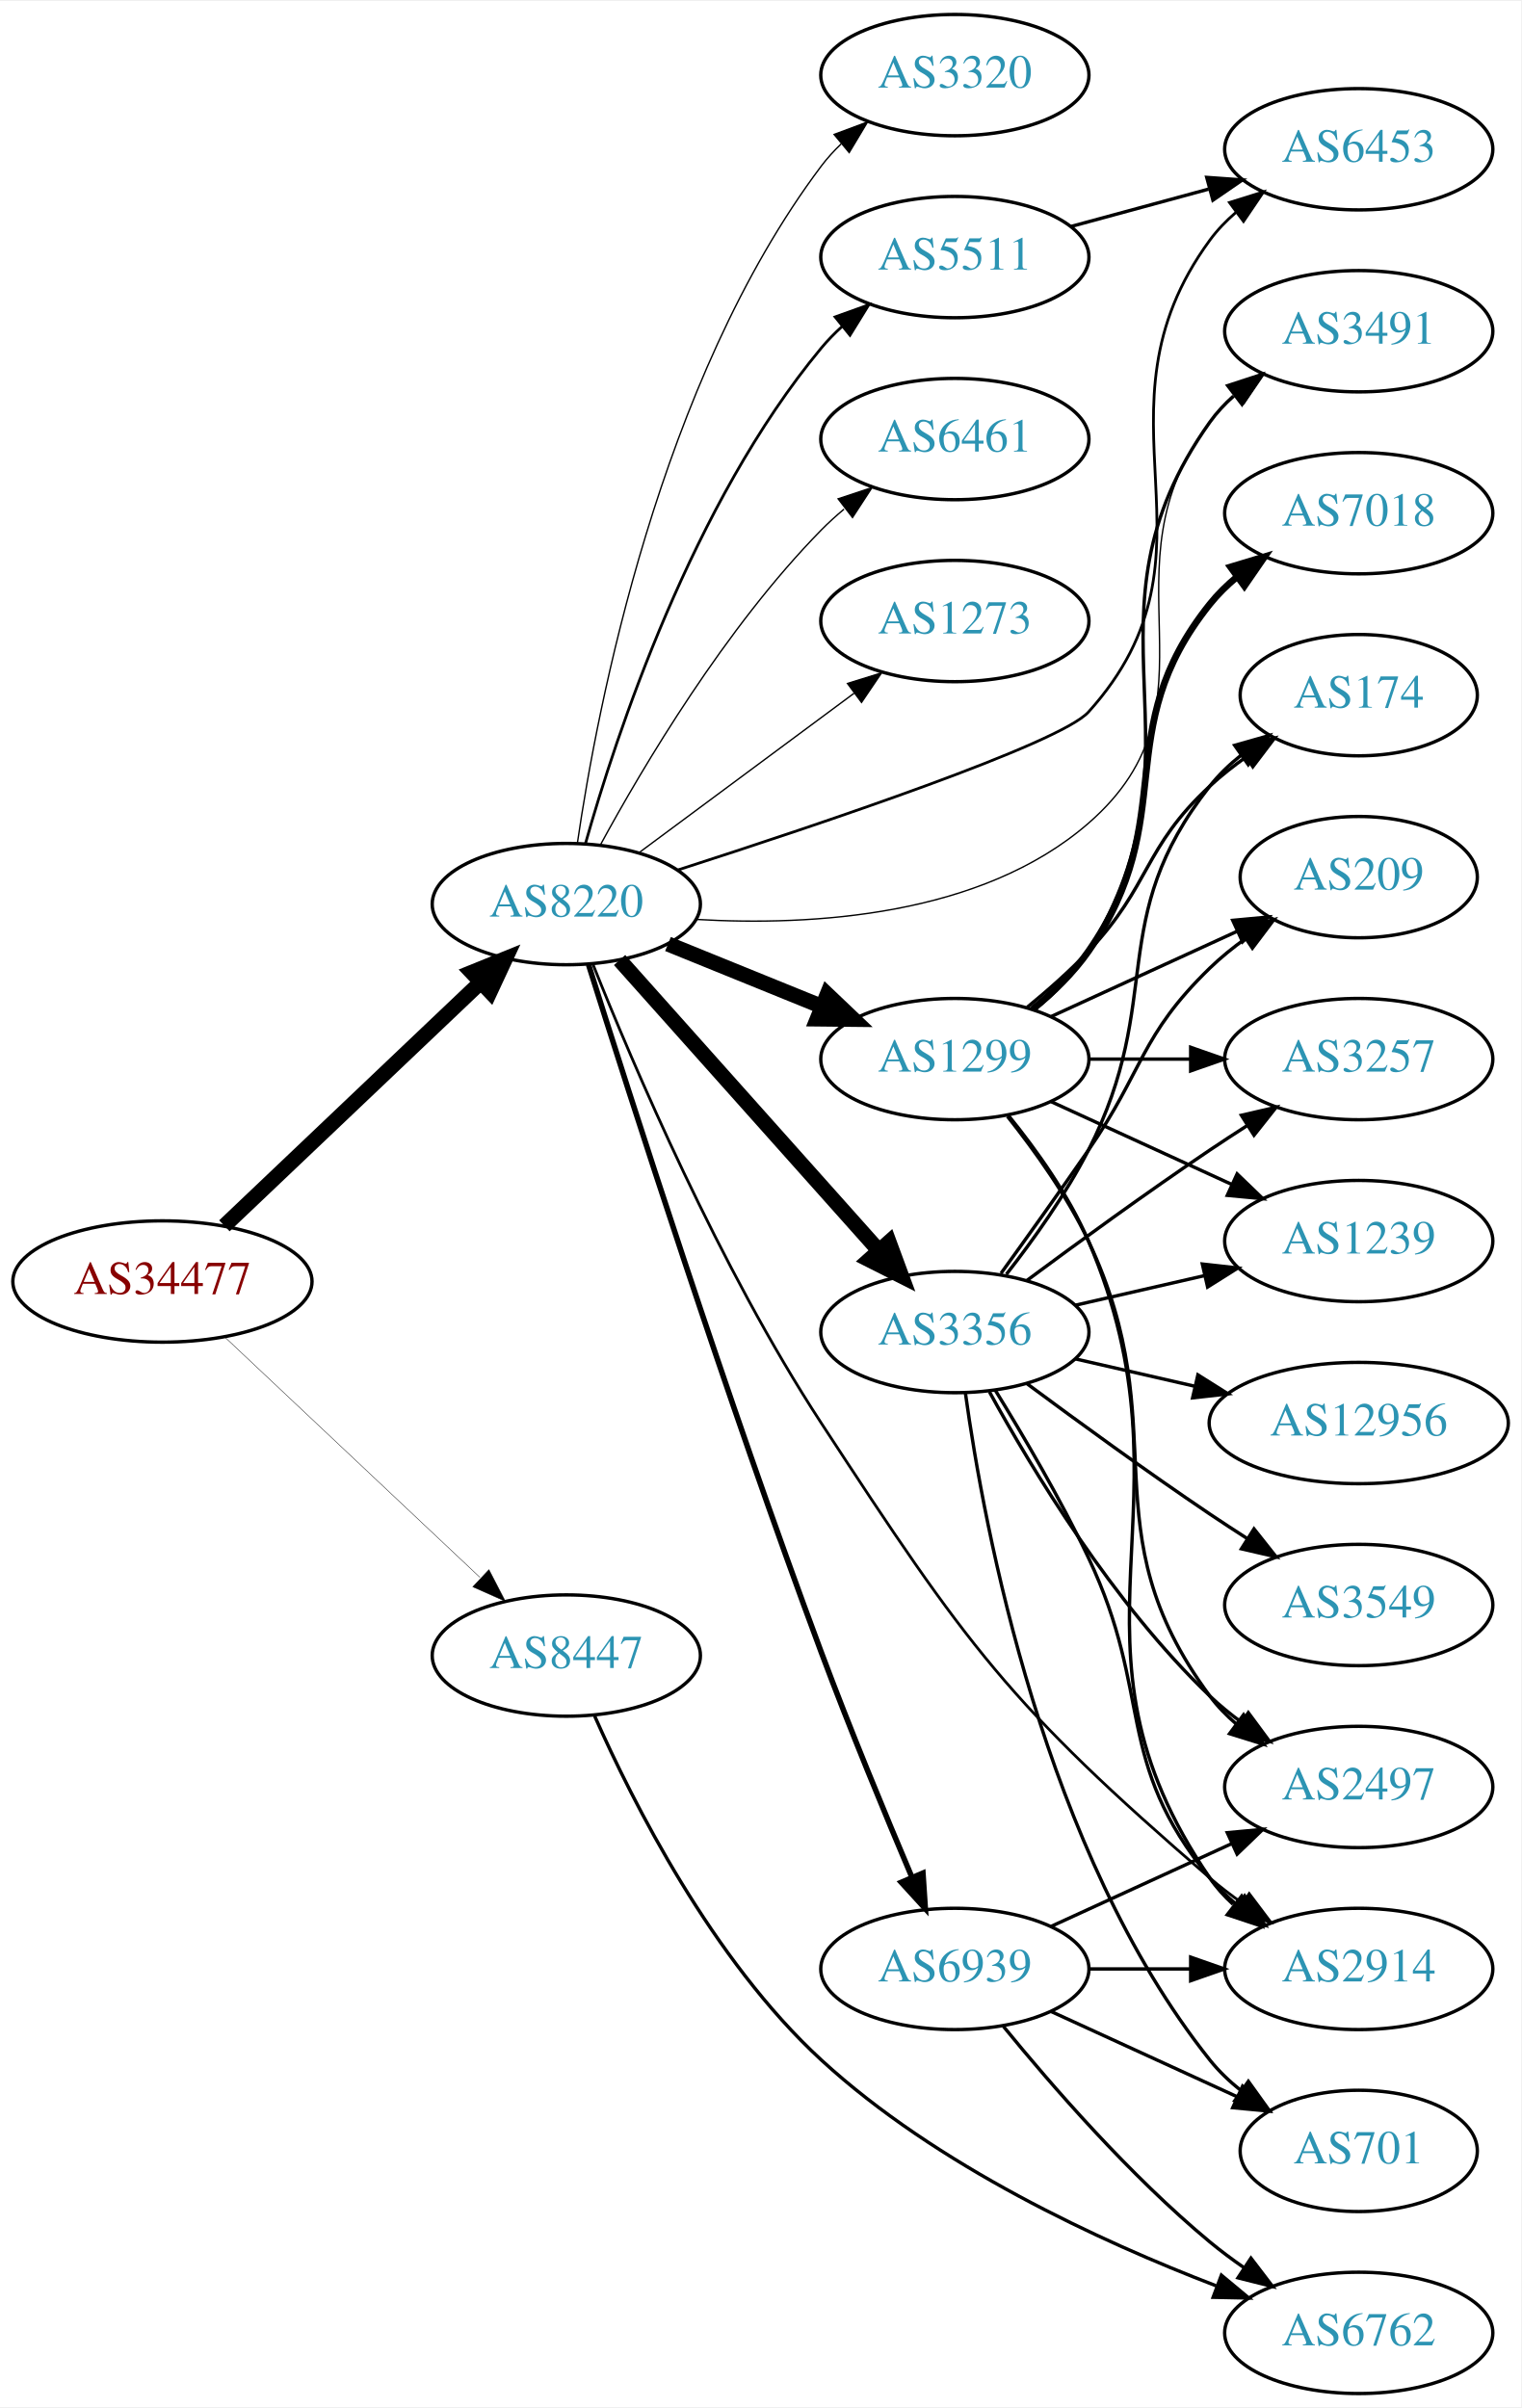
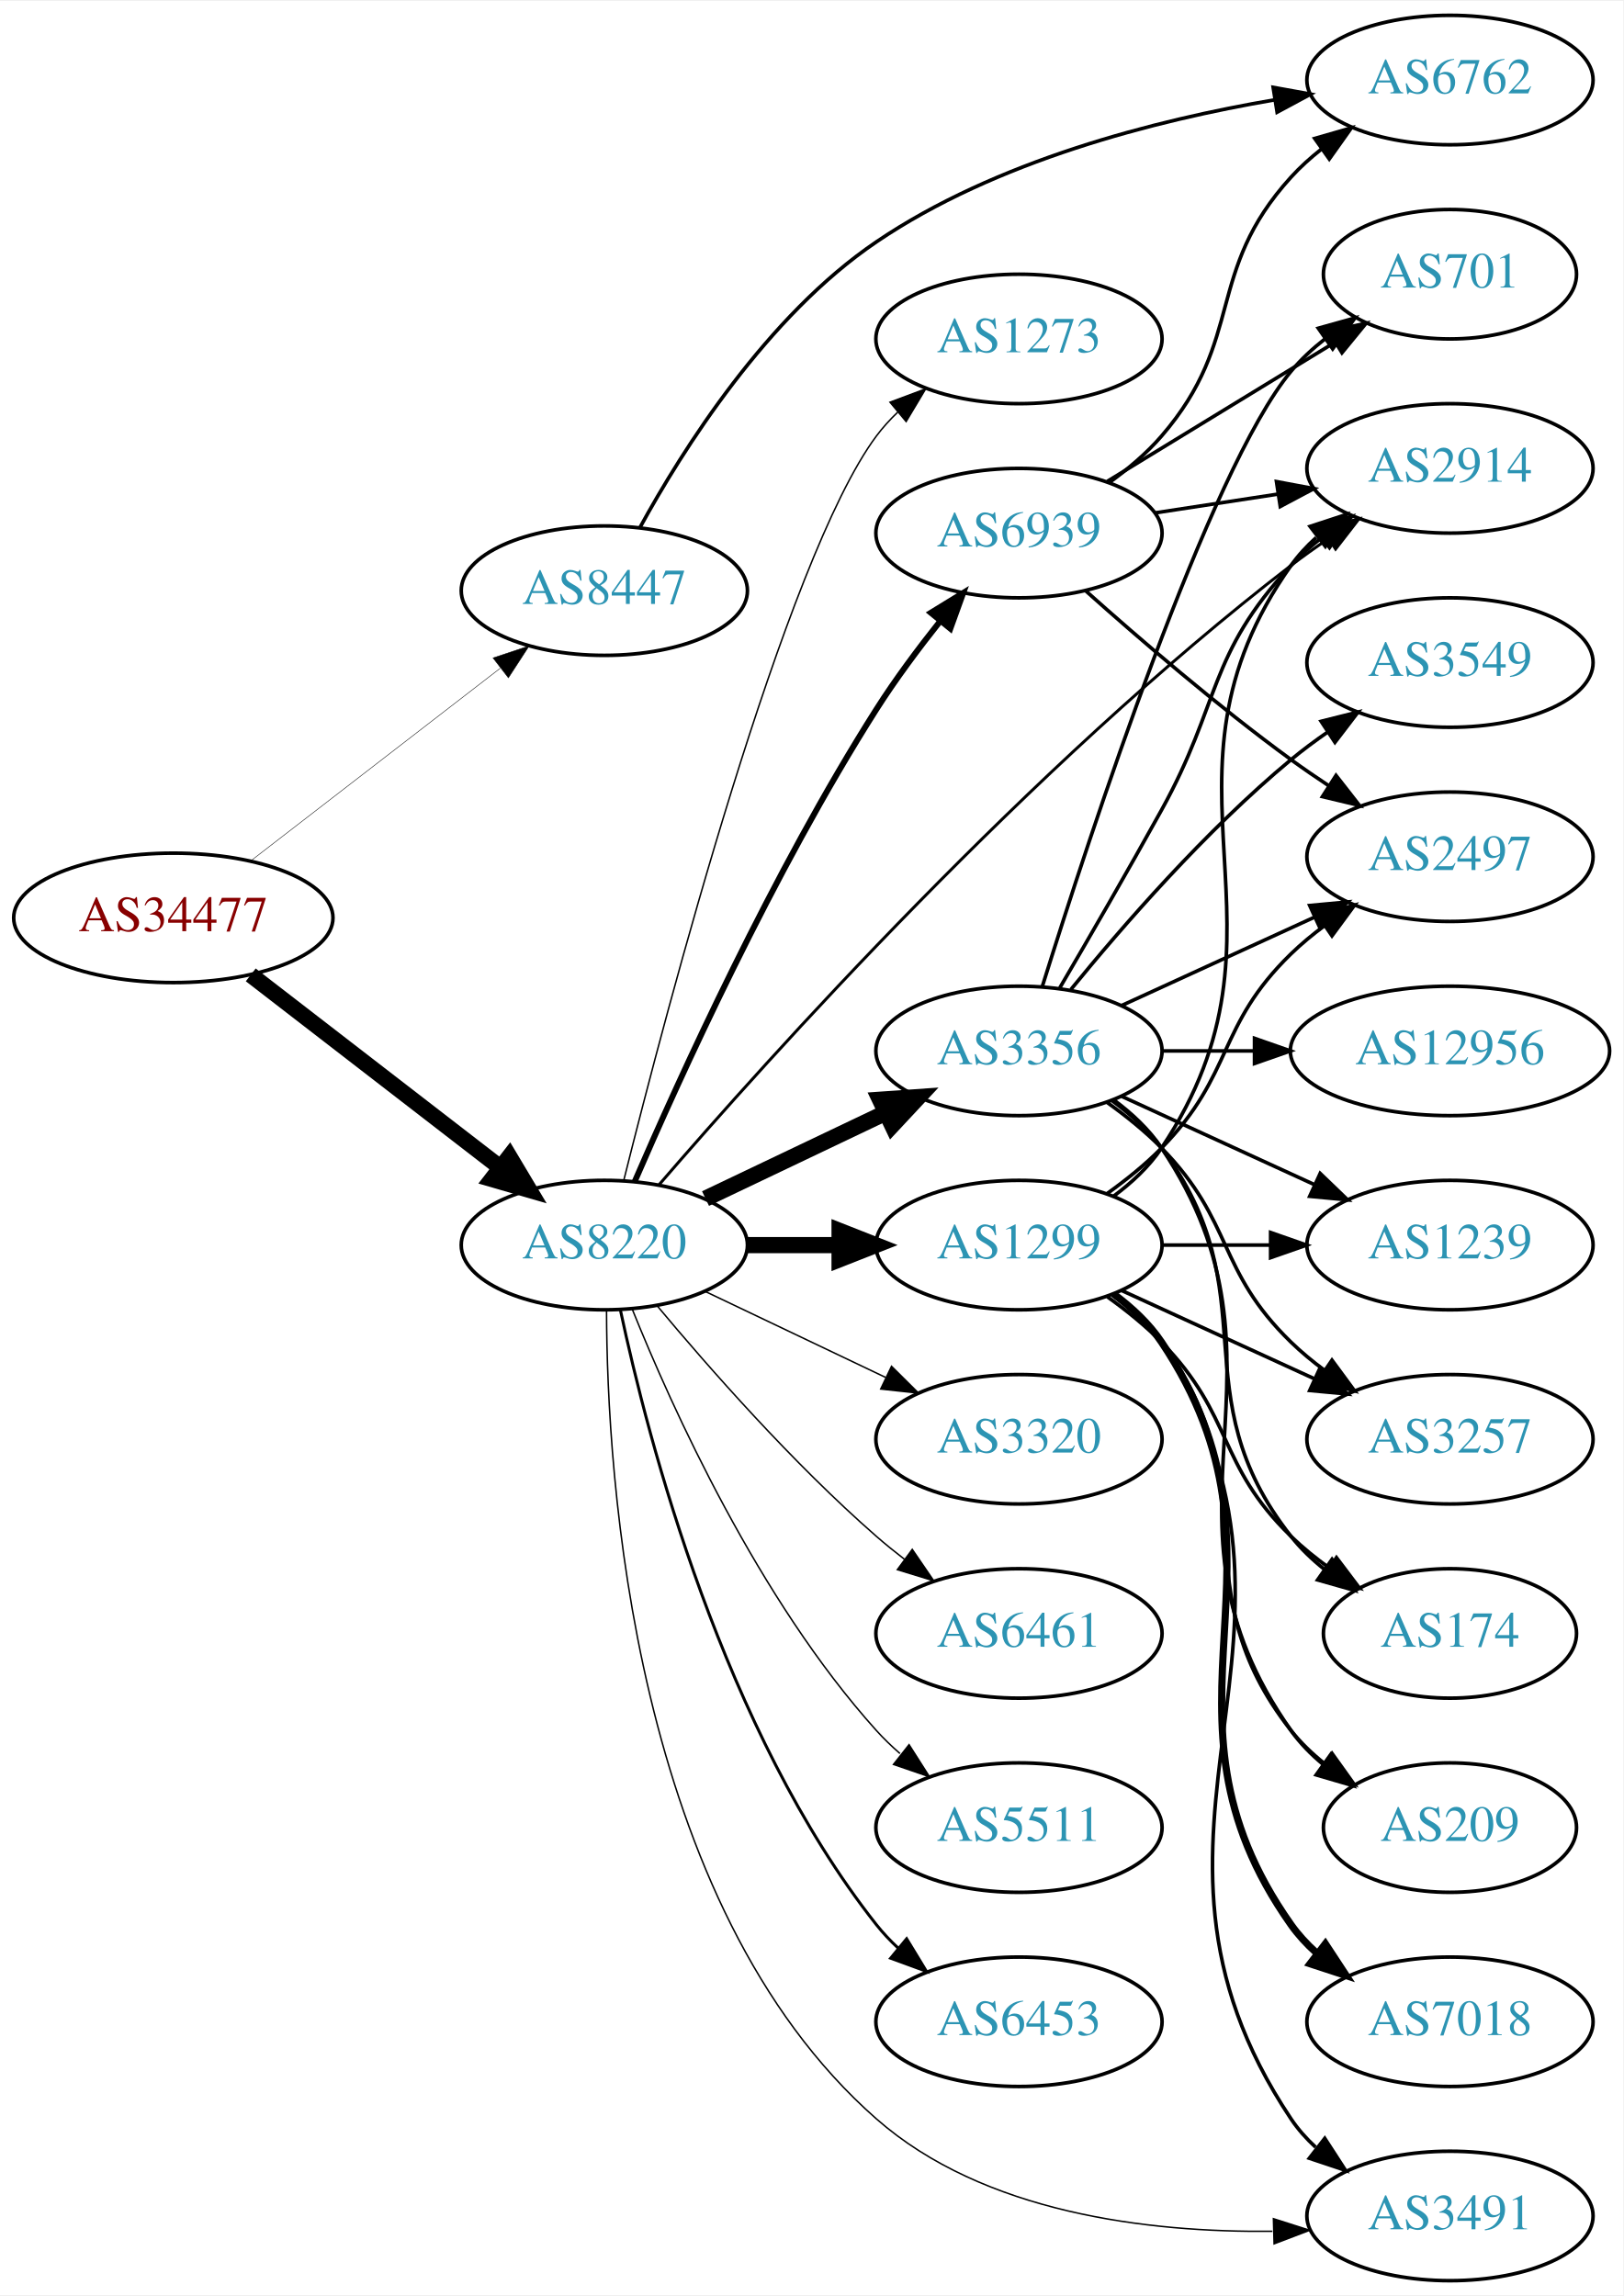
- <svg xmlns="http://www.w3.org/2000/svg" xmlns:xlink="http://www.w3.org/1999/xlink" width="451pt" height="714pt" viewBox="0.00 0.00 451.37 714.00">
-   <g id="graph0" class="graph" transform="scale(1 1) rotate(0) translate(4 710)">
-     <polygon fill="white" stroke="none" points="-4,4 -4,-710 447.37,-710 447.37,4 -4,4" />
+ <svg xmlns="http://www.w3.org/2000/svg" xmlns:xlink="http://www.w3.org/1999/xlink" width="451pt" height="638pt" viewBox="0.00 0.00 451.37 638.00">
+   <g id="graph0" class="graph" transform="scale(1 1) rotate(0) translate(4 634)">
+     <polygon fill="white" stroke="none" points="-4,4 -4,-634 447.37,-634 447.37,4 -4,4" />
    <g id="node1" class="node">
      <g id="a_node1">
        <a xlink:href="/asn/34477" xlink:title="AS34477 ~ ARAplus GmbH [AT]">
-           <ellipse fill="#ffffff" stroke="black" cx="44.196" cy="-330" rx="44.393" ry="18" />
-           <text text-anchor="middle" x="44.196" y="-326.3" font-family="Times,serif" font-size="14.00" fill="#880000">AS34477</text>
+           <ellipse fill="#ffffff" stroke="black" cx="44.196" cy="-379" rx="44.393" ry="18" />
+           <text text-anchor="middle" x="44.196" y="-375.3" font-family="Times,serif" font-size="14.00" fill="#880000">AS34477</text>
        </a>
      </g>
    </g>
    <g id="node2" class="node">
      <g id="a_node2">
        <a xlink:href="/asn/8220" xlink:title="AS8220 ~ COLT [GB]">
-           <ellipse fill="#ffffff" stroke="black" cx="164.039" cy="-442" rx="39.794" ry="18" />
-           <text text-anchor="middle" x="164.039" y="-438.3" font-family="Times,serif" font-size="14.00" fill="#2c94b3">AS8220</text>
+           <ellipse fill="#ffffff" stroke="black" cx="164.039" cy="-288" rx="39.794" ry="18" />
+           <text text-anchor="middle" x="164.039" y="-284.3" font-family="Times,serif" font-size="14.00" fill="#2c94b3">AS8220</text>
        </a>
      </g>
    </g>
    <g id="edge1" class="edge">
-       <path fill="none" stroke="black" stroke-width="4.5" d="M62.584,-346.526C82.716,-365.66 116.011,-397.304 138.706,-418.874" />
-       <polygon fill="black" stroke="black" stroke-width="4.5" points="136.001,-421.735 145.962,-425.77 141.426,-416.027 136.001,-421.735" />
+       <path fill="none" stroke="black" stroke-width="4.5" d="M65.723,-363.149C84.934,-348.314 113.79,-326.031 135.095,-309.579" />
+       <polygon fill="black" stroke="black" stroke-width="4.5" points="137.632,-312.595 143.14,-303.366 132.818,-306.362 137.632,-312.595" />
    </g>
    <g id="node3" class="node">
      <g id="a_node3">
        <a xlink:href="/asn/8447" xlink:title="AS8447 ~ A1 Telekom Austria AG [AT]">
-           <ellipse fill="#ffffff" stroke="black" cx="164.039" cy="-219" rx="39.794" ry="18" />
-           <text text-anchor="middle" x="164.039" y="-215.3" font-family="Times,serif" font-size="14.00" fill="#2c94b3">AS8447</text>
+           <ellipse fill="#ffffff" stroke="black" cx="164.039" cy="-470" rx="39.794" ry="18" />
+           <text text-anchor="middle" x="164.039" y="-466.3" font-family="Times,serif" font-size="14.00" fill="#2c94b3">AS8447</text>
        </a>
      </g>
    </g>
    <g id="edge2" class="edge">
-       <path fill="none" stroke="black" stroke-width="0.125" d="M62.584,-313.622C82.629,-294.741 115.722,-263.569 138.41,-242.199" />
-       <polygon fill="black" stroke="black" stroke-width="0.125" points="141.083,-244.489 145.962,-235.085 136.283,-239.394 141.083,-244.489" />
+       <path fill="none" stroke="black" stroke-width="0.129" d="M65.723,-394.851C84.934,-409.686 113.79,-431.969 135.095,-448.421" />
+       <polygon fill="black" stroke="black" stroke-width="0.129" points="133.086,-451.292 143.14,-454.634 137.364,-445.752 133.086,-451.292" />
    </g>
    <g id="node4" class="node">
      <g id="a_node4">
-         <a xlink:href="/asn/3356" xlink:title="AS3356 ~ Level 3 Parent, LLC [US]">
-           <ellipse fill="#ffffff" stroke="black" cx="279.332" cy="-315" rx="39.794" ry="18" />
-           <text text-anchor="middle" x="279.332" y="-311.3" font-family="Times,serif" font-size="14.00" fill="#2c94b3">AS3356</text>
+         <a xlink:href="/asn/1299" xlink:title="AS1299 ~ Telia Carrier [EU]">
+           <ellipse fill="#ffffff" stroke="black" cx="279.332" cy="-288" rx="39.794" ry="18" />
+           <text text-anchor="middle" x="279.332" y="-284.3" font-family="Times,serif" font-size="14.00" fill="#2c94b3">AS1299</text>
        </a>
      </g>
    </g>
    <g id="edge3" class="edge">
-       <path fill="none" stroke="black" stroke-width="4.5" d="M179.85,-425.397C199.442,-403.434 234.12,-364.561 256.66,-339.294" />
-       <polygon fill="black" stroke="black" stroke-width="4.5" points="259.798,-341.691 263.517,-331.607 253.922,-336.448 259.798,-341.691" />
+       <path fill="none" stroke="black" stroke-width="4.5" d="M203.711,-288C211.914,-288 220.678,-288 229.21,-288" />
+       <polygon fill="black" stroke="black" stroke-width="4.5" points="229.449,-291.938 239.449,-288 229.449,-284.063 229.449,-291.938" />
    </g>
    <g id="node5" class="node">
      <g id="a_node5">
-         <a xlink:href="/asn/5511" xlink:title="AS5511 ~ Orange S.A. [FR]">
-           <ellipse fill="#ffffff" stroke="black" cx="279.332" cy="-634" rx="39.794" ry="18" />
-           <text text-anchor="middle" x="279.332" y="-630.3" font-family="Times,serif" font-size="14.00" fill="#2c94b3">AS5511</text>
+         <a xlink:href="/asn/3320" xlink:title="AS3320 ~ DTAG [DE]">
+           <ellipse fill="#ffffff" stroke="black" cx="279.332" cy="-234" rx="39.794" ry="18" />
+           <text text-anchor="middle" x="279.332" y="-230.3" font-family="Times,serif" font-size="14.00" fill="#2c94b3">AS3320</text>
        </a>
      </g>
    </g>
    <g id="edge4" class="edge">
-       <path fill="none" stroke="black" stroke-width="0.818" d="M169.684,-459.827C178.772,-492.051 201.425,-560.918 239.685,-607 241.548,-609.243 243.64,-611.385 245.863,-613.41" />
-       <polygon fill="black" stroke="black" stroke-width="0.818" points="243.802,-616.246 253.774,-619.824 248.21,-610.808 243.802,-616.246" />
+       <path fill="none" stroke="black" stroke-width="0.409" d="M192.175,-275.066C207.169,-267.919 225.99,-258.948 242.213,-251.215" />
+       <polygon fill="black" stroke="black" stroke-width="0.409" points="243.895,-254.291 251.417,-246.829 240.884,-247.972 243.895,-254.291" />
    </g>
    <g id="node6" class="node">
      <g id="a_node6">
-         <a xlink:href="/asn/1299" xlink:title="AS1299 ~ Telia Carrier [EU]">
-           <ellipse fill="#ffffff" stroke="black" cx="279.332" cy="-396" rx="39.794" ry="18" />
-           <text text-anchor="middle" x="279.332" y="-392.3" font-family="Times,serif" font-size="14.00" fill="#2c94b3">AS1299</text>
+         <a xlink:href="/asn/6461" xlink:title="AS6461 ~ Zayo Bandwidth [US]">
+           <ellipse fill="#ffffff" stroke="black" cx="279.332" cy="-180" rx="39.794" ry="18" />
+           <text text-anchor="middle" x="279.332" y="-176.3" font-family="Times,serif" font-size="14.00" fill="#2c94b3">AS6461</text>
        </a>
      </g>
    </g>
    <g id="edge5" class="edge">
-       <path fill="none" stroke="black" stroke-width="4.5" d="M194.214,-430.154C208.09,-424.52 224.867,-417.708 239.776,-411.654" />
-       <polygon fill="black" stroke="black" stroke-width="4.5" points="241.471,-415.216 249.255,-407.806 238.508,-407.92 241.471,-415.216" />
+       <path fill="none" stroke="black" stroke-width="0.409" d="M178.669,-271.183C192.951,-254.071 216.498,-227.255 239.685,-207 242.151,-204.846 244.789,-202.706 247.487,-200.628" />
+       <polygon fill="black" stroke="black" stroke-width="0.409" points="249.66,-203.375 255.641,-194.63 245.512,-197.736 249.66,-203.375" />
    </g>
    <g id="node7" class="node">
      <g id="a_node7">
-         <a xlink:href="/asn/2914" xlink:title="AS2914 ~ NTT America, Inc. [US]">
-           <ellipse fill="#ffffff" stroke="black" cx="399.174" cy="-126" rx="39.794" ry="18" />
-           <text text-anchor="middle" x="399.174" y="-122.3" font-family="Times,serif" font-size="14.00" fill="#2c94b3">AS2914</text>
+         <a xlink:href="/asn/3356" xlink:title="AS3356 ~ Level 3 Parent, LLC [US]">
+           <ellipse fill="#ffffff" stroke="black" cx="279.332" cy="-342" rx="39.794" ry="18" />
+           <text text-anchor="middle" x="279.332" y="-338.3" font-family="Times,serif" font-size="14.00" fill="#2c94b3">AS3356</text>
        </a>
      </g>
    </g>
    <g id="edge6" class="edge">
-       <path fill="none" stroke="black" stroke-width="0.818" d="M171.946,-424.129C183.74,-394.59 209.442,-334.253 239.685,-288 282.865,-221.961 295.208,-204.51 354.978,-153 357.982,-150.411 361.259,-147.901 364.622,-145.521" />
-       <polygon fill="black" stroke="black" stroke-width="0.818" points="366.669,-148.362 373.048,-139.903 362.786,-142.538 366.669,-148.362" />
+       <path fill="none" stroke="black" stroke-width="4.5" d="M192.175,-300.934C207.169,-308.081 225.99,-317.052 242.213,-324.785" />
+       <polygon fill="black" stroke="black" stroke-width="4.5" points="240.695,-328.423 251.417,-329.171 244.084,-321.314 240.695,-328.423" />
    </g>
    <g id="node8" class="node">
      <g id="a_node8">
-         <a xlink:href="/asn/3320" xlink:title="AS3320 ~ DTAG [DE]">
-           <ellipse fill="#ffffff" stroke="black" cx="279.332" cy="-688" rx="39.794" ry="18" />
-           <text text-anchor="middle" x="279.332" y="-684.3" font-family="Times,serif" font-size="14.00" fill="#2c94b3">AS3320</text>
+         <a xlink:href="/asn/5511" xlink:title="AS5511 ~ Orange S.A. [FR]">
+           <ellipse fill="#ffffff" stroke="black" cx="279.332" cy="-126" rx="39.794" ry="18" />
+           <text text-anchor="middle" x="279.332" y="-122.3" font-family="Times,serif" font-size="14.00" fill="#2c94b3">AS5511</text>
        </a>
      </g>
    </g>
    <g id="edge7" class="edge">
-       <path fill="none" stroke="black" stroke-width="0.409" d="M167.348,-460.234C173.186,-500.216 191.644,-597.111 239.685,-661 241.437,-663.33 243.451,-665.535 245.618,-667.604" />
-       <polygon fill="black" stroke="black" stroke-width="0.409" points="243.5,-670.395 253.426,-674.1 247.977,-665.014 243.5,-670.395" />
+       <path fill="none" stroke="black" stroke-width="0.409" d="M171.786,-270.213C182.837,-242.757 206.891,-189.422 239.685,-153 241.688,-150.776 243.906,-148.637 246.239,-146.603" />
+       <polygon fill="black" stroke="black" stroke-width="0.409" points="248.769,-149.065 254.458,-140.127 244.437,-143.567 248.769,-149.065" />
    </g>
    <g id="node9" class="node">
      <g id="a_node9">
        <a xlink:href="/asn/6453" xlink:title="AS6453 ~ TATA COMMUNICATIONS (AMERICA) INC [US]">
-           <ellipse fill="#ffffff" stroke="black" cx="399.174" cy="-666" rx="39.794" ry="18" />
-           <text text-anchor="middle" x="399.174" y="-662.3" font-family="Times,serif" font-size="14.00" fill="#2c94b3">AS6453</text>
+           <ellipse fill="#ffffff" stroke="black" cx="279.332" cy="-72" rx="39.794" ry="18" />
+           <text text-anchor="middle" x="279.332" y="-68.3" font-family="Times,serif" font-size="14.00" fill="#2c94b3">AS6453</text>
        </a>
      </g>
    </g>
    <g id="edge8" class="edge">
-       <path fill="none" stroke="black" stroke-width="0.818" d="M197.196,-452.143C239.777,-465.838 310.508,-489.609 318.978,-499 362.01,-546.706 317.028,-587.16 354.978,-639 357.198,-642.033 359.872,-644.803 362.787,-647.314" />
-       <polygon fill="black" stroke="black" stroke-width="0.818" points="360.808,-650.203 370.923,-653.357 364.982,-644.584 360.808,-650.203" />
+       <path fill="none" stroke="black" stroke-width="0.818" d="M168.529,-269.84C176.16,-233.97 197.152,-152.845 239.685,-99 241.493,-96.712 243.545,-94.538 245.74,-92.49" />
+       <polygon fill="black" stroke="black" stroke-width="0.818" points="248.094,-95.086 253.6,-86.034 243.651,-89.677 248.094,-95.086" />
    </g>
    <g id="node10" class="node">
      <g id="a_node10">
-         <a xlink:href="/asn/6461" xlink:title="AS6461 ~ Zayo Bandwidth [US]">
-           <ellipse fill="#ffffff" stroke="black" cx="279.332" cy="-580" rx="39.794" ry="18" />
-           <text text-anchor="middle" x="279.332" y="-576.3" font-family="Times,serif" font-size="14.00" fill="#2c94b3">AS6461</text>
+         <a xlink:href="/asn/2914" xlink:title="AS2914 ~ NTT America, Inc. [US]">
+           <ellipse fill="#ffffff" stroke="black" cx="399.174" cy="-504" rx="39.794" ry="18" />
+           <text text-anchor="middle" x="399.174" y="-500.3" font-family="Times,serif" font-size="14.00" fill="#2c94b3">AS2914</text>
        </a>
      </g>
    </g>
    <g id="edge9" class="edge">
-       <path fill="none" stroke="black" stroke-width="0.409" d="M174.175,-459.598C186.78,-482.783 211.205,-524.008 239.685,-553 241.782,-555.135 244.069,-557.211 246.448,-559.201" />
-       <polygon fill="black" stroke="black" stroke-width="0.409" points="244.693,-562.267 254.751,-565.597 248.965,-556.722 244.693,-562.267" />
+       <path fill="none" stroke="black" stroke-width="0.818" d="M179.309,-304.851C209.39,-339.738 282.524,-421.266 354.978,-477 358.29,-479.548 361.851,-482.075 365.456,-484.502" />
+       <polygon fill="black" stroke="black" stroke-width="0.818" points="363.558,-487.442 373.852,-489.947 367.367,-481.569 363.558,-487.442" />
    </g>
    <g id="node11" class="node">
      <g id="a_node11">
-         <a xlink:href="/asn/6939" xlink:title="AS6939 ~ Hurricane Electric LLC [US]">
-           <ellipse fill="#ffffff" stroke="black" cx="279.332" cy="-126" rx="39.794" ry="18" />
-           <text text-anchor="middle" x="279.332" y="-122.3" font-family="Times,serif" font-size="14.00" fill="#2c94b3">AS6939</text>
+         <a xlink:href="/asn/3491" xlink:title="AS3491 ~ PCCW Global, Inc. [US]">
+           <ellipse fill="#ffffff" stroke="black" cx="399.174" cy="-18" rx="39.794" ry="18" />
+           <text text-anchor="middle" x="399.174" y="-14.3" font-family="Times,serif" font-size="14.00" fill="#2c94b3">AS3491</text>
        </a>
      </g>
    </g>
    <g id="edge10" class="edge">
-       <path fill="none" stroke="black" stroke-width="1.636" d="M170.642,-424.019C182.57,-386.056 211.675,-295.048 239.685,-220 248.158,-197.3 258.661,-171.906 266.578,-153.239" />
-       <polygon fill="black" stroke="black" stroke-width="1.636" points="269.865,-154.453 270.569,-143.882 263.426,-151.707 269.865,-154.453" />
+       <path fill="none" stroke="black" stroke-width="0.409" d="M164.653,-269.685C164.769,-224.029 171.878,-104.562 239.685,-45 269.522,-18.791 315.15,-13.375 349.8,-13.735" />
+       <polygon fill="black" stroke="black" stroke-width="0.409" points="350.08,-17.244 360.171,-14.015 350.269,-10.246 350.08,-17.244" />
    </g>
    <g id="node12" class="node">
      <g id="a_node12">
-         <a xlink:href="/asn/3491" xlink:title="AS3491 ~ PCCW Global, Inc. [US]">
-           <ellipse fill="#ffffff" stroke="black" cx="399.174" cy="-612" rx="39.794" ry="18" />
-           <text text-anchor="middle" x="399.174" y="-608.3" font-family="Times,serif" font-size="14.00" fill="#2c94b3">AS3491</text>
+         <a xlink:href="/asn/1273" xlink:title="AS1273 ~ Vodafone Group PLC [EU]">
+           <ellipse fill="#ffffff" stroke="black" cx="279.332" cy="-540" rx="39.794" ry="18" />
+           <text text-anchor="middle" x="279.332" y="-536.3" font-family="Times,serif" font-size="14.00" fill="#2c94b3">AS1273</text>
        </a>
      </g>
    </g>
    <g id="edge11" class="edge">
-       <path fill="none" stroke="black" stroke-width="0.409" d="M202.581,-437.449C236.941,-435.454 287.14,-438.309 318.978,-466 360.671,-502.262 321.408,-541.111 354.978,-585 357.262,-587.985 359.977,-590.724 362.919,-593.215" />
-       <polygon fill="black" stroke="black" stroke-width="0.409" points="360.963,-596.121 371.092,-599.231 365.113,-590.484 360.963,-596.121" />
+       <path fill="none" stroke="black" stroke-width="0.409" d="M169.483,-306.163C181.292,-353.425 214.286,-478.933 239.685,-513 241.428,-515.338 243.434,-517.547 245.597,-519.62" />
+       <polygon fill="black" stroke="black" stroke-width="0.409" points="243.474,-522.407 253.396,-526.122 247.956,-517.03 243.474,-522.407" />
    </g>
    <g id="node13" class="node">
      <g id="a_node13">
-         <a xlink:href="/asn/1273" xlink:title="AS1273 ~ Vodafone Group PLC [EU]">
-           <ellipse fill="#ffffff" stroke="black" cx="279.332" cy="-526" rx="39.794" ry="18" />
-           <text text-anchor="middle" x="279.332" y="-522.3" font-family="Times,serif" font-size="14.00" fill="#2c94b3">AS1273</text>
+         <a xlink:href="/asn/6939" xlink:title="AS6939 ~ Hurricane Electric LLC [US]">
+           <ellipse fill="#ffffff" stroke="black" cx="279.332" cy="-486" rx="39.794" ry="18" />
+           <text text-anchor="middle" x="279.332" y="-482.3" font-family="Times,serif" font-size="14.00" fill="#2c94b3">AS6939</text>
        </a>
      </g>
    </g>
    <g id="edge12" class="edge">
-       <path fill="none" stroke="black" stroke-width="0.409" d="M185.555,-457.212C203.409,-470.45 229.482,-489.781 249.445,-504.583" />
-       <polygon fill="black" stroke="black" stroke-width="0.409" points="247.467,-507.473 257.585,-510.618 251.637,-501.85 247.467,-507.473" />
+       <path fill="none" stroke="black" stroke-width="1.636" d="M172.454,-305.601C184.778,-334.13 210.976,-391.825 239.685,-437 244.977,-445.327 251.394,-453.93 257.466,-461.559" />
+       <polygon fill="black" stroke="black" stroke-width="1.636" points="254.821,-463.853 263.85,-469.396 260.248,-459.432 254.821,-463.853" />
    </g>
    <g id="node23" class="node">
      <g id="a_node23">
        <a xlink:href="/asn/6762" xlink:title="AS6762 ~ TELECOM ITALIA SPARKLE S.p.A. [IT]">
-           <ellipse fill="#ffffff" stroke="black" cx="399.174" cy="-18" rx="39.794" ry="18" />
-           <text text-anchor="middle" x="399.174" y="-14.3" font-family="Times,serif" font-size="14.00" fill="#2c94b3">AS6762</text>
-         </a>
-       </g>
-     </g>
-     <g id="edge31" class="edge">
-       <path fill="none" stroke="black" d="M172.461,-201.029C183.741,-175.549 207.354,-128.723 239.685,-99 273.848,-67.593 322.47,-45.16 356.83,-31.98" />
-       <polygon fill="black" stroke="black" points="358.416,-35.124 366.561,-28.348 355.968,-28.566 358.416,-35.124" />
-     </g>
-     <g id="edge24" class="edge">
-       <path fill="none" stroke="black" d="M291.294,-297.782C299.502,-284.488 310.694,-265.473 318.978,-248 338.321,-207.201 326.335,-187.904 354.978,-153 357.362,-150.094 360.146,-147.41 363.13,-144.952" />
-       <polygon fill="black" stroke="black" points="365.32,-147.687 371.361,-138.983 361.211,-142.02 365.32,-147.687" />
+           <ellipse fill="#ffffff" stroke="black" cx="399.174" cy="-612" rx="39.794" ry="18" />
+           <text text-anchor="middle" x="399.174" y="-608.3" font-family="Times,serif" font-size="14.00" fill="#2c94b3">AS6762</text>
+         </a>
+       </g>
+     </g>
+     <g id="edge30" class="edge">
+       <path fill="none" stroke="black" d="M173.895,-487.472C185.865,-509.326 209.257,-546.371 239.685,-567 272.834,-589.473 317.133,-600.825 350.468,-606.498" />
+       <polygon fill="black" stroke="black" points="350.012,-609.969 360.437,-608.082 351.111,-603.056 350.012,-609.969" />
+     </g>
+     <g id="edge20" class="edge">
+       <path fill="none" stroke="black" d="M305.651,-301.607C310.707,-305.351 315.518,-309.831 318.978,-315 360.003,-376.294 312.399,-416.775 354.978,-477 356.969,-479.816 359.356,-482.401 361.972,-484.76" />
+       <polygon fill="black" stroke="black" points="360.271,-487.865 370.34,-491.162 364.525,-482.306 360.271,-487.865" />
+     </g>
+     <g id="edge14" class="edge">
+       <path fill="none" stroke="black" d="M305.858,-274.528C310.903,-270.777 315.658,-266.26 318.978,-261 370.928,-178.7 300.94,-125.944 354.978,-45 356.893,-42.131 359.227,-39.51 361.808,-37.128" />
+       <polygon fill="black" stroke="black" points="364.359,-39.579 370.12,-30.687 360.071,-34.046 364.359,-39.579" />
    </g>
    <g id="node14" class="node">
      <g id="a_node14">
        <a xlink:href="/asn/174" xlink:title="AS174 ~ Cogent Communications [US]">
-           <ellipse fill="#ffffff" stroke="black" cx="399.174" cy="-504" rx="35.194" ry="18" />
-           <text text-anchor="middle" x="399.174" y="-500.3" font-family="Times,serif" font-size="14.00" fill="#2c94b3">AS174</text>
-         </a>
-       </g>
-     </g>
-     <g id="edge30" class="edge">
-       <path fill="none" stroke="black" d="M294.628,-332.14C302.614,-342.353 312.276,-355.853 318.978,-369 341.958,-414.077 323.679,-437.246 354.978,-477 357.625,-480.361 360.813,-483.417 364.245,-486.161" />
-       <polygon fill="black" stroke="black" points="362.358,-489.113 372.552,-492 366.383,-483.386 362.358,-489.113" />
+           <ellipse fill="#ffffff" stroke="black" cx="399.174" cy="-180" rx="35.194" ry="18" />
+           <text text-anchor="middle" x="399.174" y="-176.3" font-family="Times,serif" font-size="14.00" fill="#2c94b3">AS174</text>
+         </a>
+       </g>
+     </g>
+     <g id="edge13" class="edge">
+       <path fill="none" stroke="black" d="M303.926,-273.611C309.182,-269.852 314.513,-265.563 318.978,-261 339.151,-240.383 334.285,-227.094 354.978,-207 358.206,-203.866 361.857,-200.911 365.635,-198.188" />
+       <polygon fill="black" stroke="black" points="367.614,-201.075 373.995,-192.617 363.732,-195.25 367.614,-201.075" />
    </g>
    <g id="node15" class="node">
      <g id="a_node15">
-         <a xlink:href="/asn/209" xlink:title="AS209 ~ CenturyLink Communications, LLC [US]">
-           <ellipse fill="#ffffff" stroke="black" cx="399.174" cy="-450" rx="35.194" ry="18" />
-           <text text-anchor="middle" x="399.174" y="-446.3" font-family="Times,serif" font-size="14.00" fill="#2c94b3">AS209</text>
-         </a>
-       </g>
-     </g>
-     <g id="edge29" class="edge">
-       <path fill="none" stroke="black" d="M293.011,-332.406C300.626,-342.937 310.459,-356.67 318.978,-369 335.374,-392.731 334.285,-402.906 354.978,-423 358.206,-426.134 361.857,-429.089 365.635,-431.812" />
-       <polygon fill="black" stroke="black" points="363.732,-434.75 373.995,-437.383 367.614,-428.925 363.732,-434.75" />
+         <a xlink:href="/asn/7018" xlink:title="AS7018 ~ AT&amp;T Services, Inc. [US]">
+           <ellipse fill="#ffffff" stroke="black" cx="399.174" cy="-72" rx="39.794" ry="18" />
+           <text text-anchor="middle" x="399.174" y="-68.3" font-family="Times,serif" font-size="14.00" fill="#2c94b3">AS7018</text>
+         </a>
+       </g>
+     </g>
+     <g id="edge15" class="edge">
+       <path fill="none" stroke="black" stroke-width="2" d="M305.651,-274.393C310.707,-270.649 315.518,-266.169 318.978,-261 360.003,-199.706 312.399,-159.225 354.978,-99 356.969,-96.184 359.356,-93.599 361.972,-91.24" />
+       <polygon fill="black" stroke="black" stroke-width="2" points="364.525,-93.694 370.34,-84.838 360.271,-88.135 364.525,-93.694" />
    </g>
    <g id="node16" class="node">
      <g id="a_node16">
-         <a xlink:href="/asn/3257" xlink:title="AS3257 ~ GTT [DE]">
+         <a xlink:href="/asn/2497" xlink:title="AS2497 ~ Internet Initiative Japan Inc. [JP]">
          <ellipse fill="#ffffff" stroke="black" cx="399.174" cy="-396" rx="39.794" ry="18" />
-           <text text-anchor="middle" x="399.174" y="-392.3" font-family="Times,serif" font-size="14.00" fill="#2c94b3">AS3257</text>
-         </a>
-       </g>
-     </g>
-     <g id="edge26" class="edge">
-       <path fill="none" stroke="black" d="M300.662,-330.277C315.524,-341.304 336.269,-356.407 354.978,-369 358.527,-371.389 362.277,-373.839 366.026,-376.242" />
-       <polygon fill="black" stroke="black" points="364.352,-379.325 374.674,-381.712 368.094,-373.409 364.352,-379.325" />
+           <text text-anchor="middle" x="399.174" y="-392.3" font-family="Times,serif" font-size="14.00" fill="#2c94b3">AS2497</text>
+         </a>
+       </g>
+     </g>
+     <g id="edge16" class="edge">
+       <path fill="none" stroke="black" d="M303.926,-302.389C309.182,-306.148 314.513,-310.437 318.978,-315 339.151,-335.617 334.285,-348.906 354.978,-369 357.823,-371.763 360.997,-374.386 364.297,-376.834" />
+       <polygon fill="black" stroke="black" points="362.414,-379.786 372.645,-382.538 366.363,-374.006 362.414,-379.786" />
+     </g>
+     <g id="node17" class="node">
+       <g id="a_node17">
+         <a xlink:href="/asn/209" xlink:title="AS209 ~ CenturyLink Communications, LLC [US]">
+           <ellipse fill="#ffffff" stroke="black" cx="399.174" cy="-126" rx="35.194" ry="18" />
+           <text text-anchor="middle" x="399.174" y="-122.3" font-family="Times,serif" font-size="14.00" fill="#2c94b3">AS209</text>
+         </a>
+       </g>
+     </g>
+     <g id="edge17" class="edge">
+       <path fill="none" stroke="black" d="M305.262,-274.118C310.338,-270.389 315.256,-265.984 318.978,-261 349.249,-220.458 323.679,-192.754 354.978,-153 357.625,-149.639 360.813,-146.583 364.245,-143.839" />
+       <polygon fill="black" stroke="black" points="366.383,-146.614 372.552,-138 362.358,-140.887 366.383,-146.614" />
    </g>
    <g id="node18" class="node">
      <g id="a_node18">
-         <a xlink:href="/asn/1239" xlink:title="AS1239 ~ Sprint [US]">
-           <ellipse fill="#ffffff" stroke="black" cx="399.174" cy="-342" rx="39.794" ry="18" />
-           <text text-anchor="middle" x="399.174" y="-338.3" font-family="Times,serif" font-size="14.00" fill="#2c94b3">AS1239</text>
-         </a>
-       </g>
-     </g>
-     <g id="edge25" class="edge">
-       <path fill="none" stroke="black" d="M315.051,-322.955C327.051,-325.704 340.672,-328.825 353.364,-331.733" />
-       <polygon fill="black" stroke="black" points="352.767,-335.187 363.296,-334.009 354.33,-328.364 352.767,-335.187" />
+         <a xlink:href="/asn/3257" xlink:title="AS3257 ~ GTT [DE]">
+           <ellipse fill="#ffffff" stroke="black" cx="399.174" cy="-234" rx="39.794" ry="18" />
+           <text text-anchor="middle" x="399.174" y="-230.3" font-family="Times,serif" font-size="14.00" fill="#2c94b3">AS3257</text>
+         </a>
+       </g>
+     </g>
+     <g id="edge18" class="edge">
+       <path fill="none" stroke="black" d="M307.96,-275.339C323.917,-268.027 344.188,-258.739 361.471,-250.819" />
+       <polygon fill="black" stroke="black" points="363.085,-253.929 370.718,-246.581 360.169,-247.565 363.085,-253.929" />
    </g>
    <g id="node19" class="node">
      <g id="a_node19">
-         <a xlink:href="/asn/2497" xlink:title="AS2497 ~ Internet Initiative Japan Inc. [JP]">
-           <ellipse fill="#ffffff" stroke="black" cx="399.174" cy="-180" rx="39.794" ry="18" />
-           <text text-anchor="middle" x="399.174" y="-176.3" font-family="Times,serif" font-size="14.00" fill="#2c94b3">AS2497</text>
-         </a>
-       </g>
+         <a xlink:href="/asn/1239" xlink:title="AS1239 ~ Sprint [US]">
+           <ellipse fill="#ffffff" stroke="black" cx="399.174" cy="-288" rx="39.794" ry="18" />
+           <text text-anchor="middle" x="399.174" y="-284.3" font-family="Times,serif" font-size="14.00" fill="#2c94b3">AS1239</text>
+         </a>
+       </g>
+     </g>
+     <g id="edge19" class="edge">
+       <path fill="none" stroke="black" d="M319.244,-288C328.798,-288 339.147,-288 349.11,-288" />
+       <polygon fill="black" stroke="black" points="349.302,-291.5 359.302,-288 349.302,-284.5 349.302,-291.5" />
+     </g>
+     <g id="edge22" class="edge">
+       <path fill="none" stroke="black" d="M290.678,-359.534C298.564,-372.994 309.622,-392.077 318.978,-409 335.524,-438.927 331.68,-451.968 354.978,-477 357.539,-479.751 360.44,-482.333 363.498,-484.726" />
+       <polygon fill="black" stroke="black" points="361.643,-487.701 371.832,-490.606 365.678,-481.981 361.643,-487.701" />
    </g>
    <g id="edge28" class="edge">
-       <path fill="none" stroke="black" d="M289.573,-297.287C302.118,-274.439 326.295,-234.389 354.978,-207 357.846,-204.261 361.035,-201.653 364.344,-199.215" />
-       <polygon fill="black" stroke="black" points="366.407,-202.044 372.704,-193.523 362.468,-196.258 366.407,-202.044" />
+       <path fill="none" stroke="black" d="M305.262,-328.118C310.338,-324.389 315.256,-319.984 318.978,-315 349.249,-274.458 323.679,-246.754 354.978,-207 357.625,-203.639 360.813,-200.583 364.245,-197.839" />
+       <polygon fill="black" stroke="black" points="366.383,-200.614 372.552,-192 362.358,-194.887 366.383,-200.614" />
+     </g>
+     <g id="edge27" class="edge">
+       <path fill="none" stroke="black" d="M307.96,-354.661C323.917,-361.973 344.188,-371.261 361.471,-379.181" />
+       <polygon fill="black" stroke="black" points="360.169,-382.435 370.718,-383.419 363.085,-376.071 360.169,-382.435" />
+     </g>
+     <g id="edge29" class="edge">
+       <path fill="none" stroke="black" d="M305.651,-328.393C310.707,-324.649 315.518,-320.169 318.978,-315 360.003,-253.706 312.399,-213.225 354.978,-153 357.448,-149.507 360.527,-146.37 363.896,-143.579" />
+       <polygon fill="black" stroke="black" points="366.035,-146.352 372.136,-137.69 361.965,-140.657 366.035,-146.352" />
+     </g>
+     <g id="edge25" class="edge">
+       <path fill="none" stroke="black" d="M303.926,-327.611C309.182,-323.852 314.513,-319.563 318.978,-315 339.151,-294.383 334.285,-281.094 354.978,-261 357.823,-258.237 360.997,-255.614 364.297,-253.166" />
+       <polygon fill="black" stroke="black" points="366.363,-255.994 372.645,-247.462 362.414,-250.214 366.363,-255.994" />
+     </g>
+     <g id="edge26" class="edge">
+       <path fill="none" stroke="black" d="M307.96,-329.339C323.917,-322.027 344.188,-312.739 361.471,-304.819" />
+       <polygon fill="black" stroke="black" points="363.085,-307.929 370.718,-300.581 360.169,-301.565 363.085,-307.929" />
    </g>
    <g id="node20" class="node">
      <g id="a_node20">
-         <a xlink:href="/asn/12956" xlink:title="AS12956 ~ TELXIUS [ES]">
-           <ellipse fill="#ffffff" stroke="black" cx="399.174" cy="-288" rx="44.393" ry="18" />
-           <text text-anchor="middle" x="399.174" y="-284.3" font-family="Times,serif" font-size="14.00" fill="#2c94b3">AS12956</text>
-         </a>
-       </g>
-     </g>
-     <g id="edge22" class="edge">
-       <path fill="none" stroke="black" d="M315.051,-307.045C326.189,-304.493 338.725,-301.621 350.618,-298.896" />
-       <polygon fill="black" stroke="black" points="351.446,-302.297 360.412,-296.652 349.883,-295.474 351.446,-302.297" />
+         <a xlink:href="/asn/3549" xlink:title="AS3549 ~ Level 3 Parent, LLC [US]">
+           <ellipse fill="#ffffff" stroke="black" cx="399.174" cy="-450" rx="39.794" ry="18" />
+           <text text-anchor="middle" x="399.174" y="-446.3" font-family="Times,serif" font-size="14.00" fill="#2c94b3">AS3549</text>
+         </a>
+       </g>
+     </g>
+     <g id="edge21" class="edge">
+       <path fill="none" stroke="black" d="M293.751,-359.065C307.865,-376.375 331.28,-403.345 354.978,-423 358.194,-425.668 361.695,-428.27 365.265,-430.741" />
+       <polygon fill="black" stroke="black" points="363.343,-433.666 373.622,-436.236 367.189,-427.817 363.343,-433.666" />
    </g>
    <g id="node21" class="node">
      <g id="a_node21">
-         <a xlink:href="/asn/701" xlink:title="AS701 ~ UUNET [US]">
-           <ellipse fill="#ffffff" stroke="black" cx="399.174" cy="-72" rx="35.194" ry="18" />
-           <text text-anchor="middle" x="399.174" y="-68.3" font-family="Times,serif" font-size="14.00" fill="#2c94b3">AS701</text>
+         <a xlink:href="/asn/12956" xlink:title="AS12956 ~ TELXIUS [ES]">
+           <ellipse fill="#ffffff" stroke="black" cx="399.174" cy="-342" rx="44.393" ry="18" />
+           <text text-anchor="middle" x="399.174" y="-338.3" font-family="Times,serif" font-size="14.00" fill="#2c94b3">AS12956</text>
        </a>
      </g>
    </g>
    <g id="edge23" class="edge">
-       <path fill="none" stroke="black" d="M282.471,-296.83C287.971,-257.026 305.797,-160.767 354.978,-99 357.643,-95.653 360.843,-92.607 364.281,-89.868" />
-       <polygon fill="black" stroke="black" points="366.419,-92.643 372.595,-84.035 362.398,-86.913 366.419,-92.643" />
+       <path fill="none" stroke="black" d="M319.244,-342C327.347,-342 336.022,-342 344.548,-342" />
+       <polygon fill="black" stroke="black" points="344.826,-345.5 354.826,-342 344.826,-338.5 344.826,-345.5" />
    </g>
    <g id="node22" class="node">
      <g id="a_node22">
-         <a xlink:href="/asn/3549" xlink:title="AS3549 ~ Level 3 Parent, LLC [US]">
-           <ellipse fill="#ffffff" stroke="black" cx="399.174" cy="-234" rx="39.794" ry="18" />
-           <text text-anchor="middle" x="399.174" y="-230.3" font-family="Times,serif" font-size="14.00" fill="#2c94b3">AS3549</text>
-         </a>
-       </g>
-     </g>
-     <g id="edge27" class="edge">
-       <path fill="none" stroke="black" d="M300.662,-299.723C315.524,-288.696 336.269,-273.593 354.978,-261 358.527,-258.611 362.277,-256.161 366.026,-253.758" />
-       <polygon fill="black" stroke="black" points="368.094,-256.591 374.674,-248.288 364.352,-250.675 368.094,-256.591" />
-     </g>
-     <g id="edge13" class="edge">
-       <path fill="none" stroke="black" d="M313.785,-643.084C326.474,-646.53 341.113,-650.505 354.6,-654.167" />
-       <polygon fill="black" stroke="black" points="354.069,-657.65 364.637,-656.893 355.903,-650.895 354.069,-657.65" />
-     </g>
-     <g id="edge21" class="edge">
-       <path fill="none" stroke="black" d="M295.297,-379.173C303.506,-369.065 313.168,-355.565 318.978,-342 352.647,-263.397 306.682,-223.566 354.978,-153 356.926,-150.154 359.283,-147.548 361.879,-145.176" />
-       <polygon fill="black" stroke="black" points="364.431,-147.628 370.215,-138.751 360.158,-142.083 364.431,-147.628" />
-     </g>
-     <g id="edge16" class="edge">
-       <path fill="none" stroke="black" d="M303.222,-410.824C309.133,-415.653 314.956,-421.474 318.978,-428 356.537,-488.945 313.454,-526.685 354.978,-585 356.979,-587.81 359.372,-590.39 361.993,-592.745" />
-       <polygon fill="black" stroke="black" points="360.296,-595.854 370.368,-599.142 364.545,-590.291 360.296,-595.854" />
-     </g>
-     <g id="edge14" class="edge">
-       <path fill="none" stroke="black" d="M300.82,-411.396C306.94,-416.399 313.478,-422.171 318.978,-428 337.525,-447.654 335.167,-458.621 354.978,-477 358.277,-480.06 361.97,-482.97 365.771,-485.669" />
-       <polygon fill="black" stroke="black" points="363.882,-488.616 374.153,-491.216 367.746,-482.779 363.882,-488.616" />
-     </g>
-     <g id="edge15" class="edge">
-       <path fill="none" stroke="black" d="M307.96,-408.661C324.377,-416.183 345.358,-425.798 362.955,-433.861" />
-       <polygon fill="black" stroke="black" points="361.783,-437.174 372.332,-438.158 364.7,-430.811 361.783,-437.174" />
-     </g>
-     <g id="edge17" class="edge">
-       <path fill="none" stroke="black" d="M319.244,-396C328.798,-396 339.147,-396 349.11,-396" />
-       <polygon fill="black" stroke="black" points="349.302,-399.5 359.302,-396 349.302,-392.5 349.302,-399.5" />
-     </g>
-     <g id="node17" class="node">
-       <g id="a_node17">
-         <a xlink:href="/asn/7018" xlink:title="AS7018 ~ AT&amp;T Services, Inc. [US]">
-           <ellipse fill="#ffffff" stroke="black" cx="399.174" cy="-558" rx="39.794" ry="18" />
-           <text text-anchor="middle" x="399.174" y="-554.3" font-family="Times,serif" font-size="14.00" fill="#2c94b3">AS7018</text>
-         </a>
-       </g>
-     </g>
-     <g id="edge18" class="edge">
-       <path fill="none" stroke="black" stroke-width="2" d="M302.36,-410.797C308.396,-415.698 314.502,-421.564 318.978,-428 346.668,-467.811 324.705,-493.117 354.978,-531 357.324,-533.936 360.082,-536.642 363.05,-539.112" />
-       <polygon fill="black" stroke="black" stroke-width="2" points="361.118,-542.035 371.26,-545.099 365.243,-536.379 361.118,-542.035" />
-     </g>
-     <g id="edge19" class="edge">
-       <path fill="none" stroke="black" d="M307.96,-383.339C323.917,-376.027 344.188,-366.739 361.471,-358.819" />
-       <polygon fill="black" stroke="black" points="363.085,-361.929 370.718,-354.581 360.169,-355.565 363.085,-361.929" />
-     </g>
-     <g id="edge20" class="edge">
-       <path fill="none" stroke="black" d="M294.932,-379.009C303.019,-368.845 312.681,-355.345 318.978,-342 345.477,-285.841 318.075,-256.941 354.978,-207 357.212,-203.977 359.894,-201.214 362.815,-198.707" />
-       <polygon fill="black" stroke="black" points="365.01,-201.437 370.959,-192.669 360.841,-195.814 365.01,-201.437" />
+         <a xlink:href="/asn/701" xlink:title="AS701 ~ UUNET [US]">
+           <ellipse fill="#ffffff" stroke="black" cx="399.174" cy="-558" rx="35.194" ry="18" />
+           <text text-anchor="middle" x="399.174" y="-554.3" font-family="Times,serif" font-size="14.00" fill="#2c94b3">AS701</text>
+         </a>
+       </g>
+     </g>
+     <g id="edge24" class="edge">
+       <path fill="none" stroke="black" d="M285.852,-360.025C298.885,-401.771 332.183,-503.614 354.978,-531 357.715,-534.288 360.96,-537.298 364.423,-540.017" />
+       <polygon fill="black" stroke="black" points="362.558,-542.983 372.764,-545.827 366.56,-537.239 362.558,-542.983" />
+     </g>
+     <g id="edge31" class="edge">
+       <path fill="none" stroke="black" d="M317.294,-491.646C328.044,-493.288 339.931,-495.104 351.208,-496.826" />
+       <polygon fill="black" stroke="black" points="350.929,-500.324 361.343,-498.374 351.986,-493.404 350.929,-500.324" />
+     </g>
+     <g id="edge34" class="edge">
+       <path fill="none" stroke="black" d="M297.85,-469.982C312.621,-456.783 334.558,-437.882 354.978,-423 358.355,-420.539 361.957,-418.066 365.586,-415.671" />
+       <polygon fill="black" stroke="black" points="367.486,-418.61 374.008,-410.261 363.703,-412.72 367.486,-418.61" />
    </g>
    <g id="edge33" class="edge">
-       <path fill="none" stroke="black" d="M319.244,-126C328.798,-126 339.147,-126 349.11,-126" />
-       <polygon fill="black" stroke="black" points="349.302,-129.5 359.302,-126 349.302,-122.5 349.302,-129.5" />
-     </g>
-     <g id="edge34" class="edge">
-       <path fill="none" stroke="black" d="M307.96,-138.661C323.917,-145.973 344.188,-155.261 361.471,-163.181" />
-       <polygon fill="black" stroke="black" points="360.169,-166.435 370.718,-167.419 363.085,-160.071 360.169,-166.435" />
+       <path fill="none" stroke="black" d="M303.896,-500.397C322.068,-511.501 347.362,-526.955 367.176,-539.061" />
+       <polygon fill="black" stroke="black" points="365.491,-542.132 375.849,-544.359 369.14,-536.159 365.491,-542.132" />
    </g>
    <g id="edge32" class="edge">
-       <path fill="none" stroke="black" d="M307.96,-113.339C324.377,-105.817 345.358,-96.202 362.955,-88.139" />
-       <polygon fill="black" stroke="black" points="364.7,-91.189 372.332,-83.842 361.783,-84.826 364.7,-91.189" />
-     </g>
-     <g id="edge35" class="edge">
-       <path fill="none" stroke="black" d="M293.751,-108.935C307.865,-91.625 331.28,-64.655 354.978,-45 358.194,-42.332 361.695,-39.73 365.265,-37.259" />
-       <polygon fill="black" stroke="black" points="367.189,-40.183 373.622,-31.764 363.343,-34.334 367.189,-40.183" />
+       <path fill="none" stroke="black" d="M304.349,-500C309.588,-503.774 314.806,-508.168 318.978,-513 342.362,-540.078 330.91,-558.529 354.978,-585 357.507,-587.781 360.386,-590.383 363.43,-592.788" />
+       <polygon fill="black" stroke="black" points="361.564,-595.755 371.746,-598.685 365.613,-590.045 361.564,-595.755" />
    </g>
  </g>
</svg>
